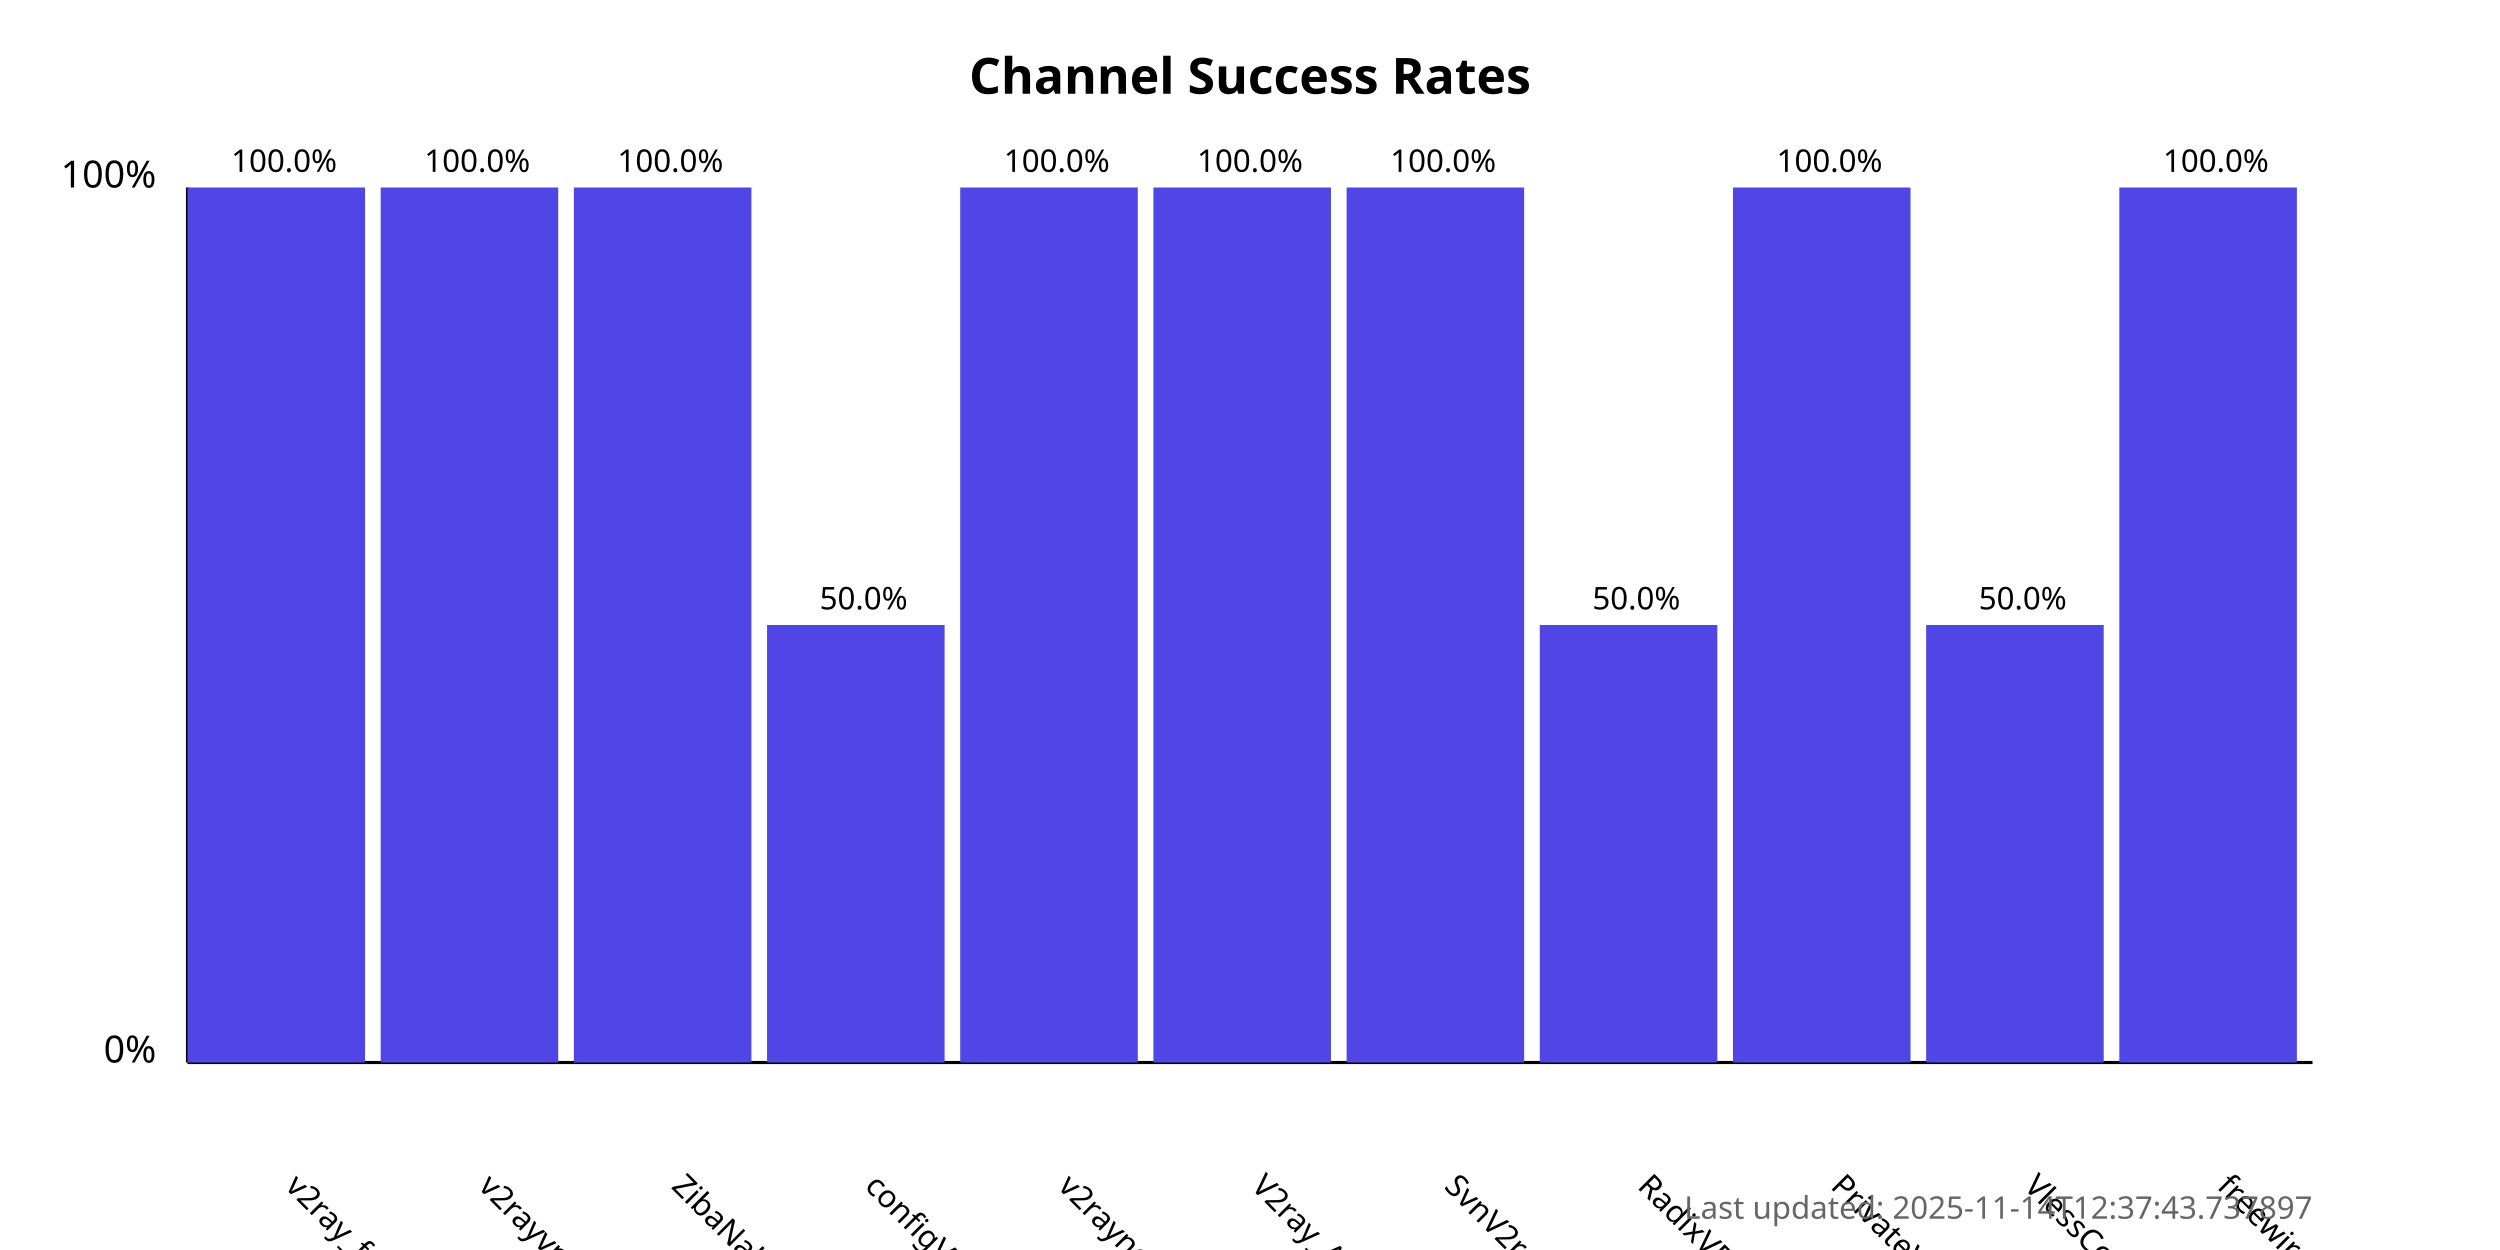
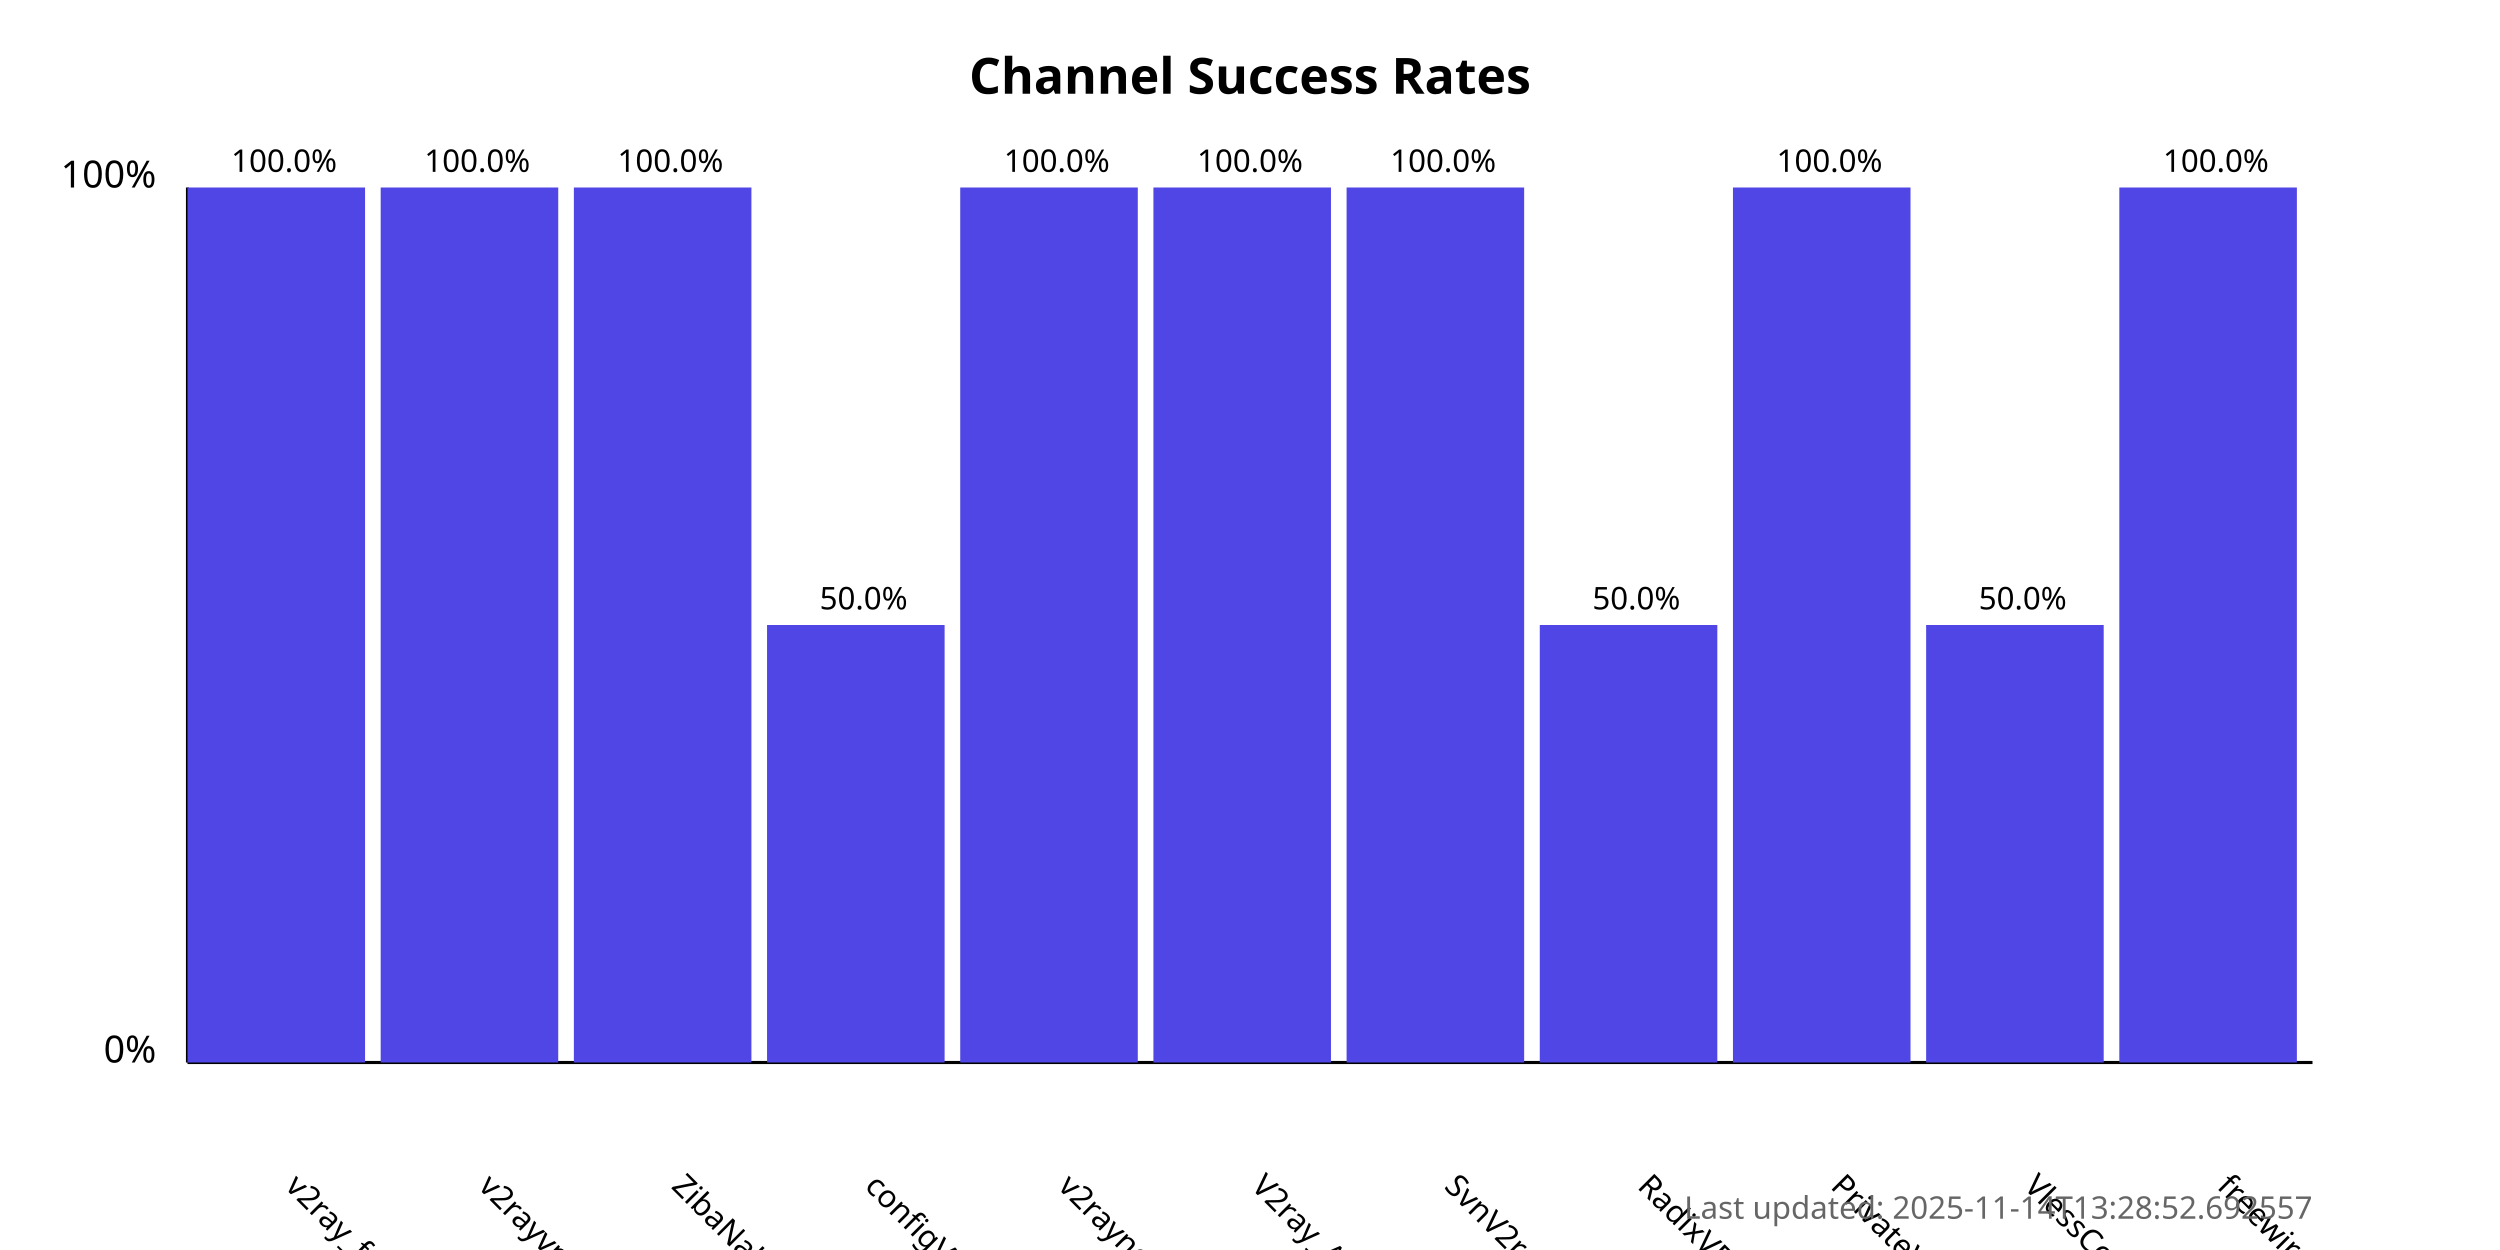
<svg xmlns="http://www.w3.org/2000/svg" width="800" height="400">
  <style>
            .chart-title { font: bold 16px sans-serif; }
            .axis-label { font: 12px sans-serif; }
            .tick-label { font: 10px sans-serif; }
            .bar { fill: #4f46e5; }
            .bar:hover { fill: #6366f1; }
            .timestamp { font: 10px sans-serif; fill: #666; }
        </style>
  <text x="400.0" y="30" text-anchor="middle" class="chart-title">
            Channel Success Rates
        </text>
  <line x1="60" y1="340" x2="60" y2="60" stroke="black" stroke-width="1" />
  <line x1="60" y1="340" x2="740" y2="340" stroke="black" stroke-width="1" />
  <text x="50" y="340" text-anchor="end" class="axis-label">0%</text>
  <text x="50" y="60" text-anchor="end" class="axis-label">100%</text>
  <g>
    <rect x="60" y="60.0" width="56.818" height="280.0" class="bar" />
    <text x="90.909" y="380" transform="rotate(45, 90.90909, 380)" text-anchor="start" class="tick-label">
                v2ray_free_conf
            </text>
    <text x="90.909" y="55.0" text-anchor="middle" class="tick-label">
                100.0%
            </text>
  </g>
  <g>
    <rect x="121.818" y="60.0" width="56.818" height="280.0" class="bar" />
    <text x="152.727" y="380" transform="rotate(45, 152.7273, 380)" text-anchor="start" class="tick-label">
                v2rayvpno
            </text>
    <text x="152.727" y="55.0" text-anchor="middle" class="tick-label">
                100.0%
            </text>
  </g>
  <g>
    <rect x="183.636" y="60.0" width="56.818" height="280.0" class="bar" />
    <text x="214.545" y="380" transform="rotate(45, 214.5455, 380)" text-anchor="start" class="tick-label">
                ZibaNabz
            </text>
    <text x="214.545" y="55.0" text-anchor="middle" class="tick-label">
                100.0%
            </text>
  </g>
  <g>
    <rect x="245.455" y="200.0" width="56.818" height="140.0" class="bar" />
    <text x="276.364" y="380" transform="rotate(45, 276.3636, 380)" text-anchor="start" class="tick-label">
                configV2rayForFree
            </text>
    <text x="276.364" y="195.0" text-anchor="middle" class="tick-label">
                50.0%
            </text>
  </g>
  <g>
    <rect x="307.273" y="60.0" width="56.818" height="280.0" class="bar" />
    <text x="338.182" y="380" transform="rotate(45, 338.1818, 380)" text-anchor="start" class="tick-label">
                v2rayngvpn
            </text>
    <text x="338.182" y="55.0" text-anchor="middle" class="tick-label">
                100.0%
            </text>
  </g>
  <g>
    <rect x="369.091" y="60.0" width="56.818" height="280.0" class="bar" />
    <text x="400.0" y="380" transform="rotate(45, 400.0, 380)" text-anchor="start" class="tick-label">
                V2ray_Alpha
            </text>
    <text x="400.0" y="55.0" text-anchor="middle" class="tick-label">
                100.0%
            </text>
  </g>
  <g>
    <rect x="430.909" y="60.0" width="56.818" height="280.0" class="bar" />
    <text x="461.818" y="380" transform="rotate(45, 461.8182, 380)" text-anchor="start" class="tick-label">
                SvnV2ray
            </text>
    <text x="461.818" y="55.0" text-anchor="middle" class="tick-label">
                100.0%
            </text>
  </g>
  <g>
    <rect x="492.727" y="200.0" width="56.818" height="140.0" class="bar" />
    <text x="523.636" y="380" transform="rotate(45, 523.6364, 380)" text-anchor="start" class="tick-label">
                RadixVPN
            </text>
    <text x="523.636" y="195.0" text-anchor="middle" class="tick-label">
                50.0%
            </text>
  </g>
  <g>
    <rect x="554.545" y="60.0" width="56.818" height="280.0" class="bar" />
    <text x="585.455" y="380" transform="rotate(45, 585.4545, 380)" text-anchor="start" class="tick-label">
                PrivateVPNs
            </text>
    <text x="585.455" y="55.0" text-anchor="middle" class="tick-label">
                100.0%
            </text>
  </g>
  <g>
    <rect x="616.364" y="200.0" width="56.818" height="140.0" class="bar" />
    <text x="647.273" y="380" transform="rotate(45, 647.2727, 380)" text-anchor="start" class="tick-label">
                VlessConfig
            </text>
    <text x="647.273" y="195.0" text-anchor="middle" class="tick-label">
                50.0%
            </text>
  </g>
  <g>
    <rect x="678.182" y="60.0" width="56.818" height="280.0" class="bar" />
    <text x="709.091" y="380" transform="rotate(45, 709.0909, 380)" text-anchor="start" class="tick-label">
                freewireguard
            </text>
    <text x="709.091" y="55.0" text-anchor="middle" class="tick-label">
                100.0%
            </text>
  </g>
  <text x="740" y="390" text-anchor="end" class="timestamp">
-             Last updated: 2025-11-14T12:37:43.737897
+             Last updated: 2025-11-14T13:28:52.692557
        </text>
</svg>
